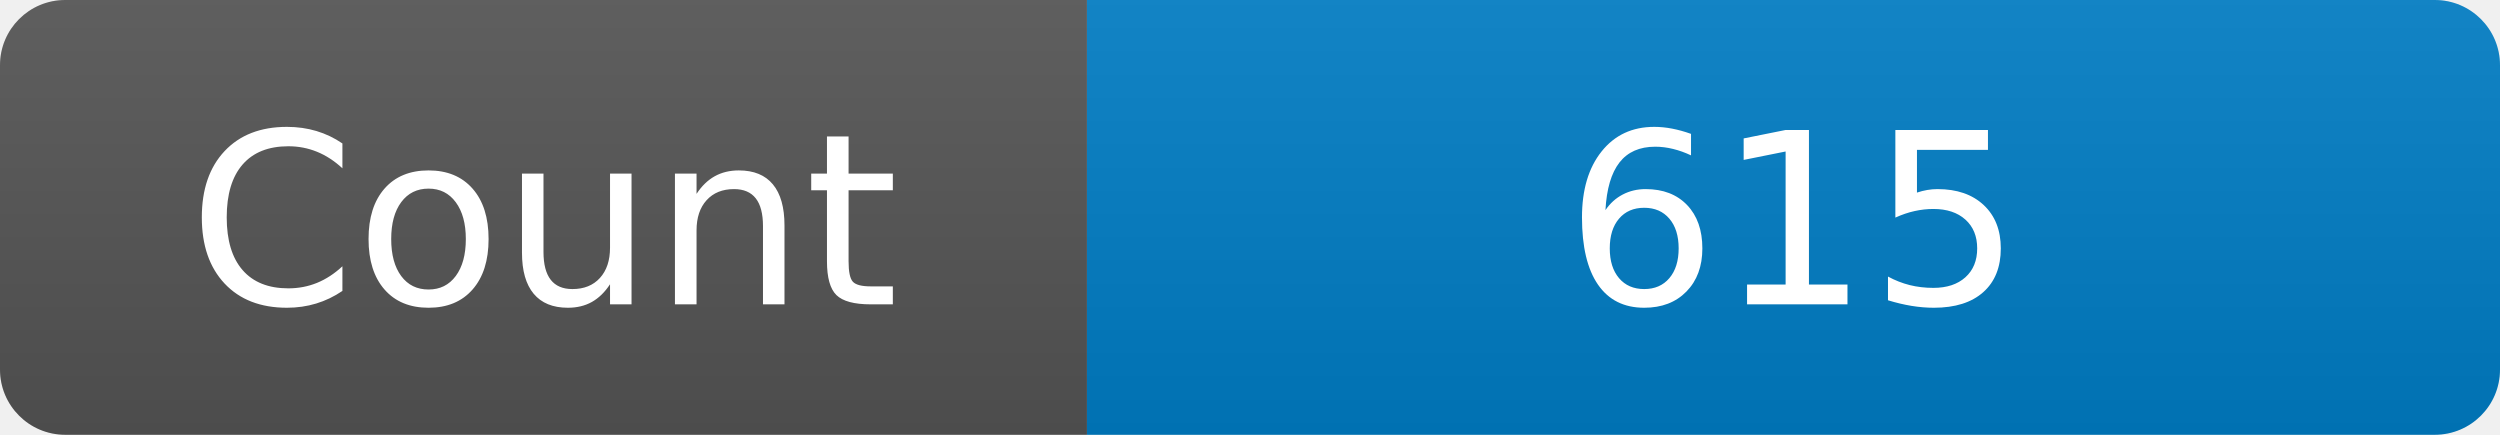
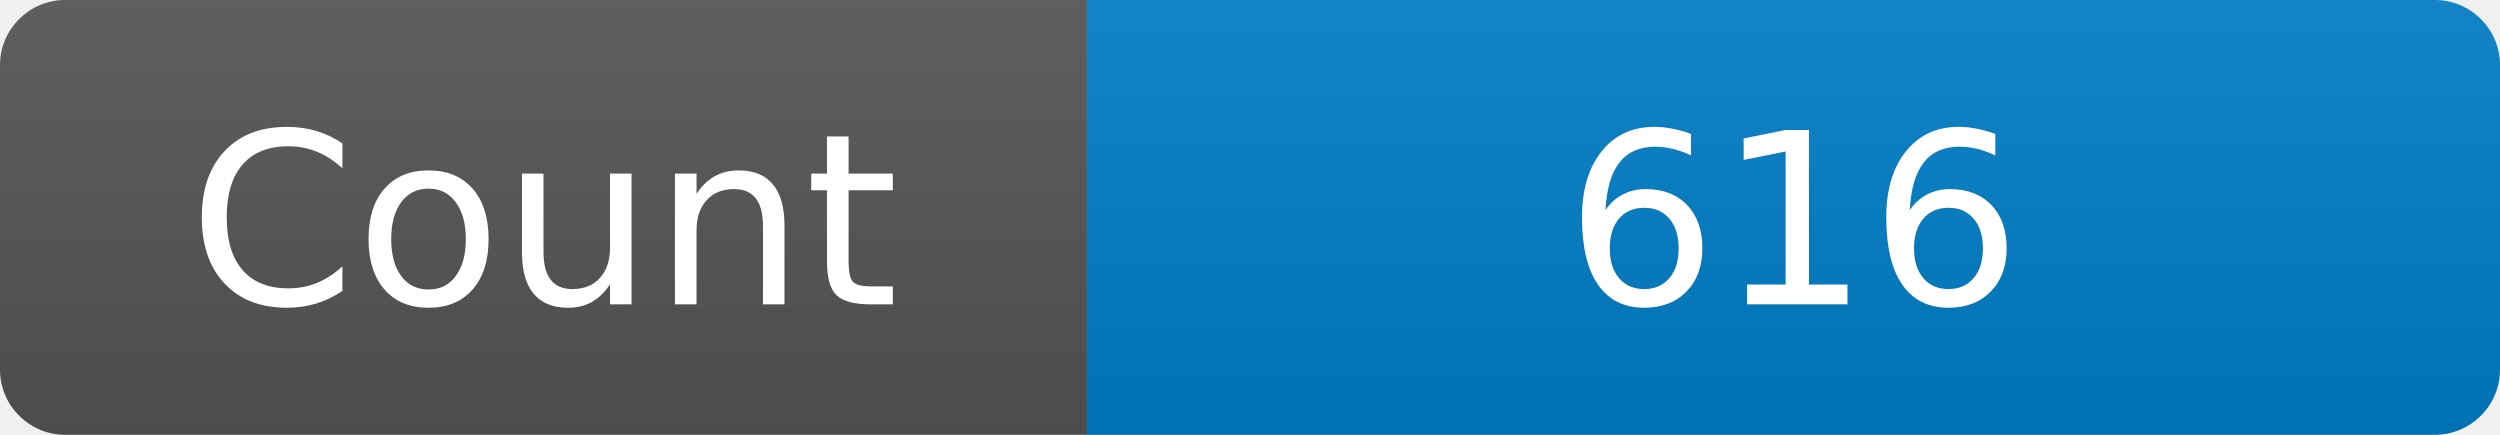
<svg xmlns="http://www.w3.org/2000/svg" width="115" height="20" role="img" aria-label="Maintained?: yes">
  <linearGradient id="s" x2="0" y2="100%">
    <stop offset="0" stop-color="#bbb" stop-opacity=".1" />
    <stop offset="1" stop-opacity=".1" />
  </linearGradient>
  <clipPath id="r">
    <rect width="115" height="20" rx="3" fill="#fff" />
  </clipPath>
  <g clip-path="url(#r)">
    <rect width="50" height="20" fill="#555" />
    <rect x="50" width="160" height="20" fill="#007ec6" />
    <rect width="115" height="20" fill="url(#s)" />
  </g>
  <g fill="#fff" text-anchor="middle" font-family="Verdana,Geneva,DejaVu Sans,sans-serif" font-size="110">
    <text x="250" y="140" transform="scale(.1)" fill="#fff">Count</text>
-     <text x="825" y="140" transform="scale(.1)" fill="#fff">615</text>
+     <text x="825" y="140" transform="scale(.1)" fill="#fff">616</text>
  </g>
</svg>
